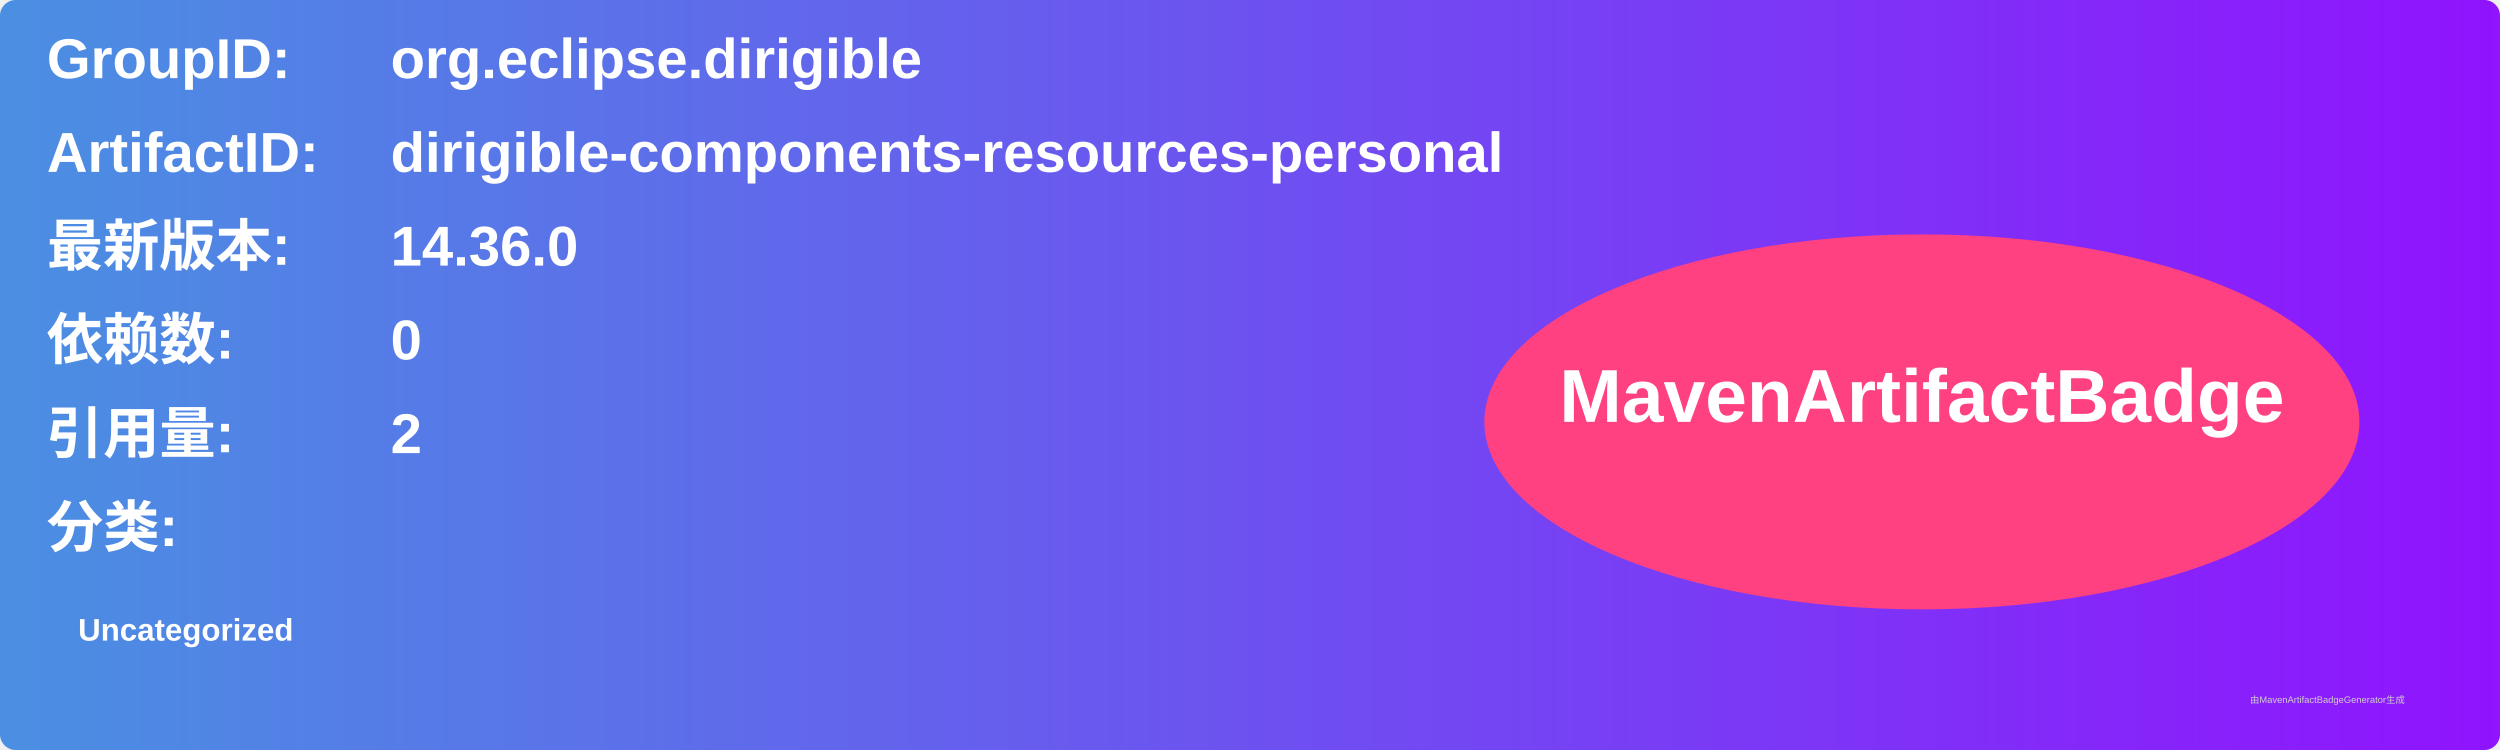
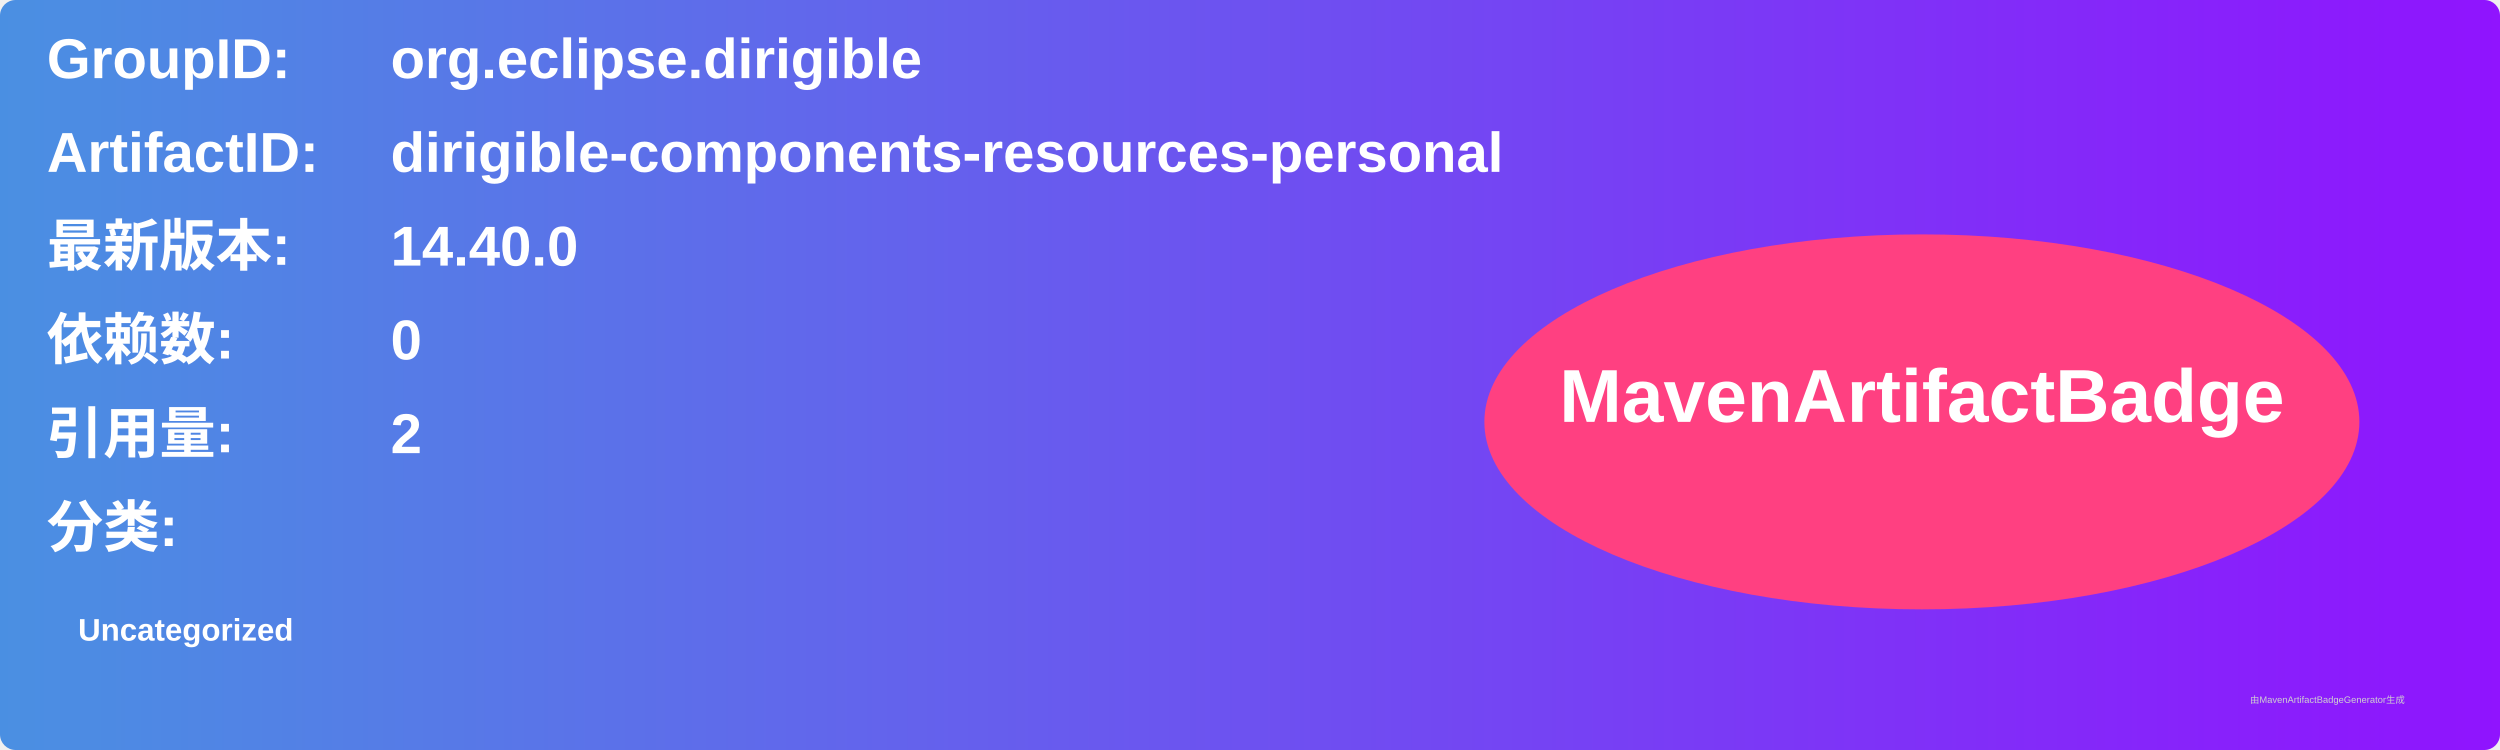
<svg xmlns="http://www.w3.org/2000/svg" width="800" height="240" viewBox="0 0 800 240">
  <linearGradient id="grad" x1="0%" y1="0%" x2="100%" y2="0%">
    <stop offset="0%" stop-color="#4a90e2" />
    <stop offset="100%" stop-color="#9013fe" />
  </linearGradient>
  <rect width="100%" height="100%" rx="5" ry="5" fill="url(#grad)" />
  <g transform="translate(15, 15)">
    <text x="0" y="10" font-family="Arial" font-size="18" fill="white" font-weight="bold" width="260">GroupID:</text>
    <text x="110" y="10" font-family="Arial" font-size="18" fill="white" font-weight="bold" width="460">org.eclipse.dirigible</text>
    <text x="0" y="40" font-family="Arial" font-size="18" fill="white" font-weight="bold" width="260">ArtifactID:</text>
    <text x="110" y="40" font-family="Arial" font-size="18" fill="white" font-weight="bold" width="460">dirigible-components-resources-personal</text>
    <text x="0" y="70" font-family="Arial" font-size="18" fill="white" font-weight="bold">最新版本:</text>
    <text x="110" y="70" font-family="Arial" font-size="18" fill="white" font-weight="bold">
-       <tspan font-weight="bold">14.36.0</tspan>
+       <tspan font-weight="bold">14.40.0</tspan>
    </text>
    <text x="0" y="100" font-family="Arial" font-size="18" fill="white" font-weight="bold">依赖数: </text>
    <text x="110" y="100" font-family="Arial" font-size="18" fill="white">
      <tspan font-weight="bold">0</tspan>
    </text>
    <text x="0" y="130" font-family="Arial" font-size="18" fill="white" font-weight="bold">引用量: </text>
    <text x="110" y="130" font-family="Arial" font-size="18" fill="white">
      <tspan font-weight="bold">2</tspan>
    </text>
    <text x="0" y="160" font-family="Arial" font-size="18" fill="white" font-weight="bold">分类:</text>
    <text x="10" y="190" font-family="Arial" font-size="10" fill="white">
      <tspan font-weight="bold">Uncategorized</tspan>
    </text>
    <ellipse cx="600" cy="120" rx="140" ry="60" fill="#ff4081" />
    <text x="600" y="120" text-anchor="middle" font-family="Arial" font-size="24" fill="white" font-weight="bold">MavenArtifactBadge</text>
  </g>
  <text x="720" y="225" font-family="Arial" font-size="3" fill="#d0d0d0">由MavenArtifactBadgeGenerator生成</text>
</svg>
